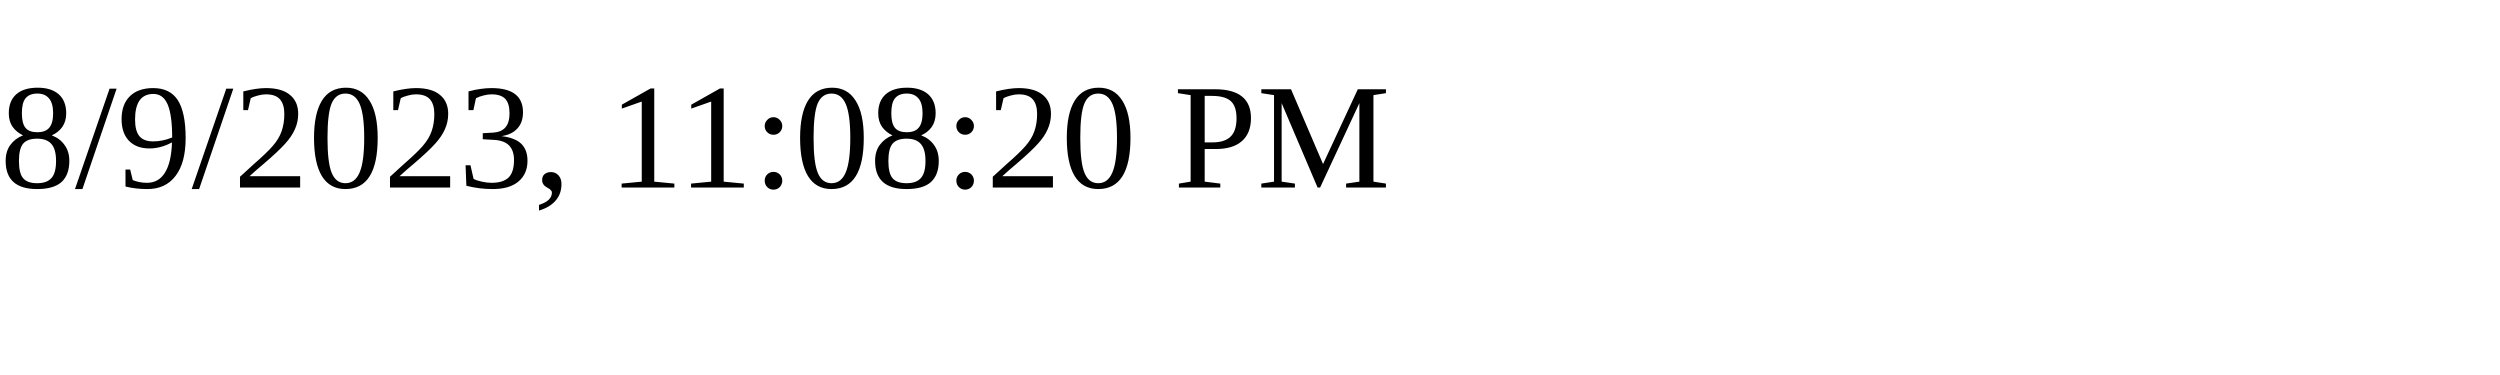
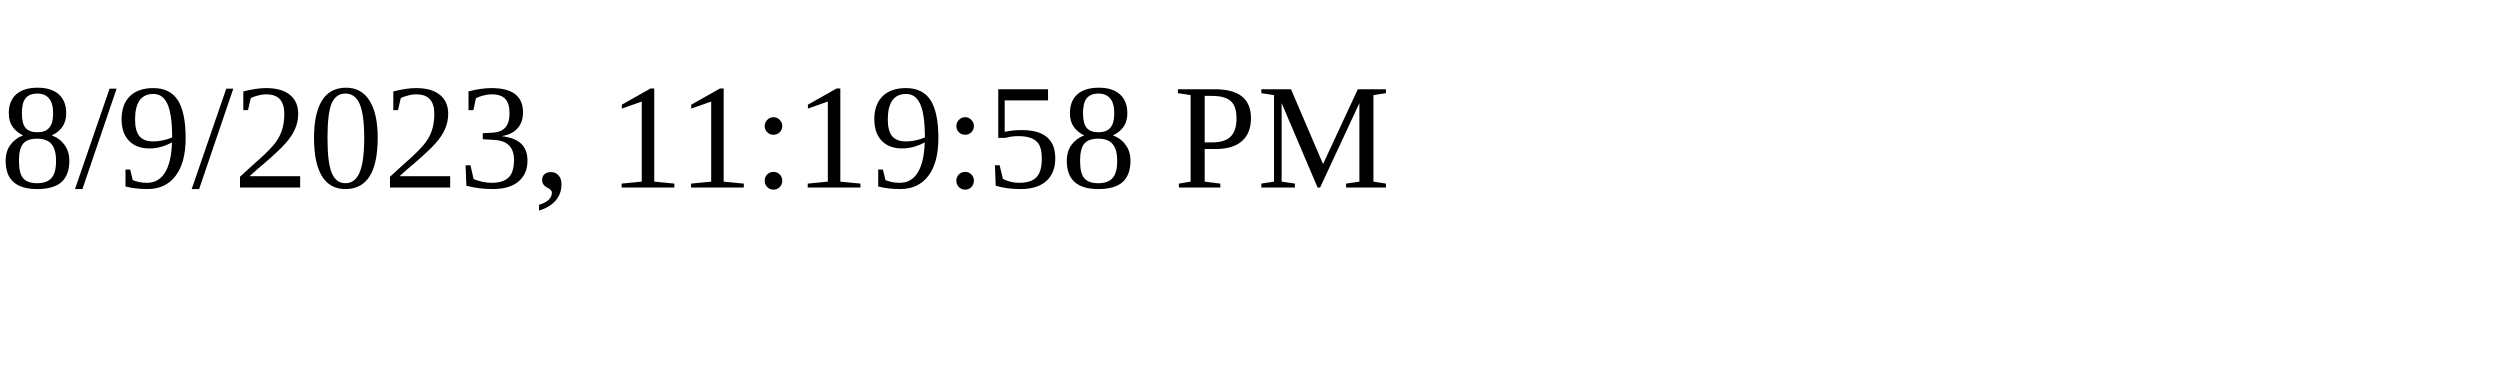
<svg xmlns="http://www.w3.org/2000/svg" height="30" width="200">
-   <text x="0" y="15">8/9/2023, 11:08:20 PM</text>
+   <text x="0" y="15">8/9/2023, 11:19:58 PM</text>
</svg>
